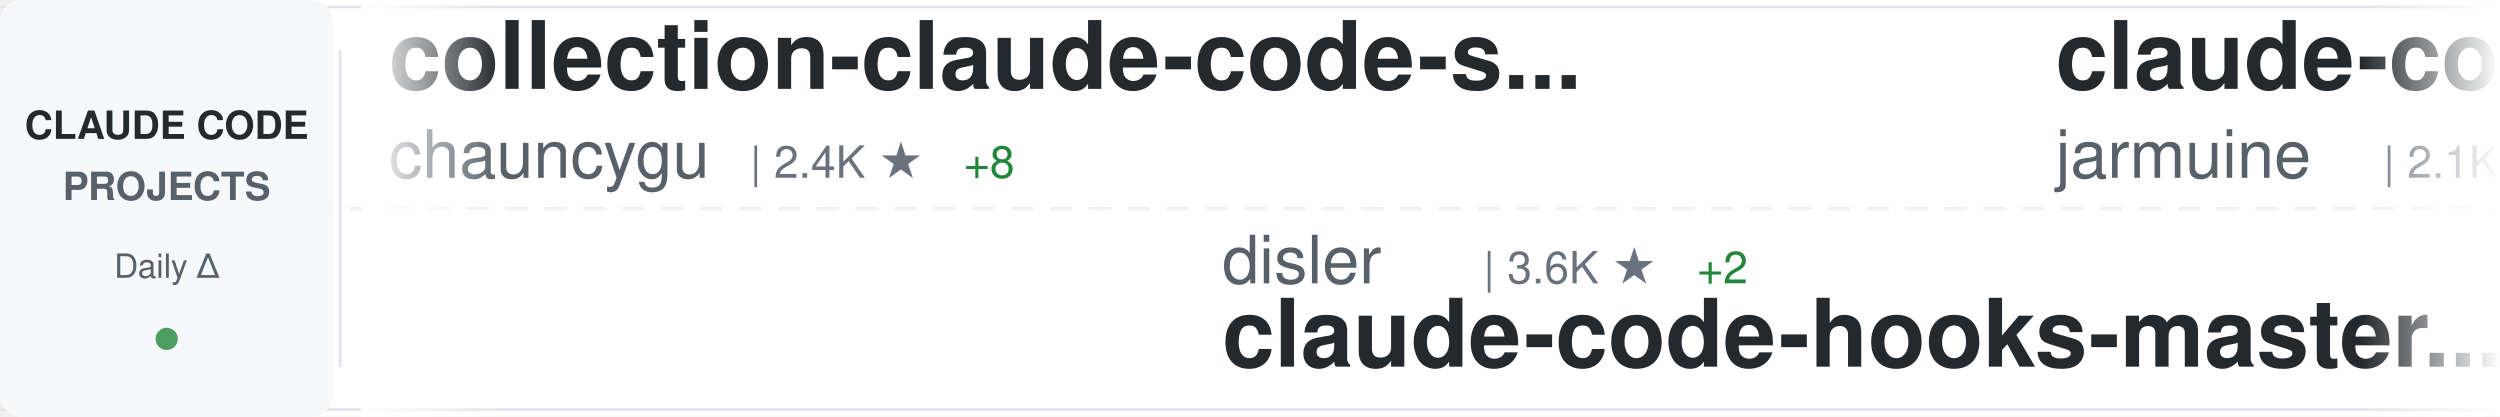
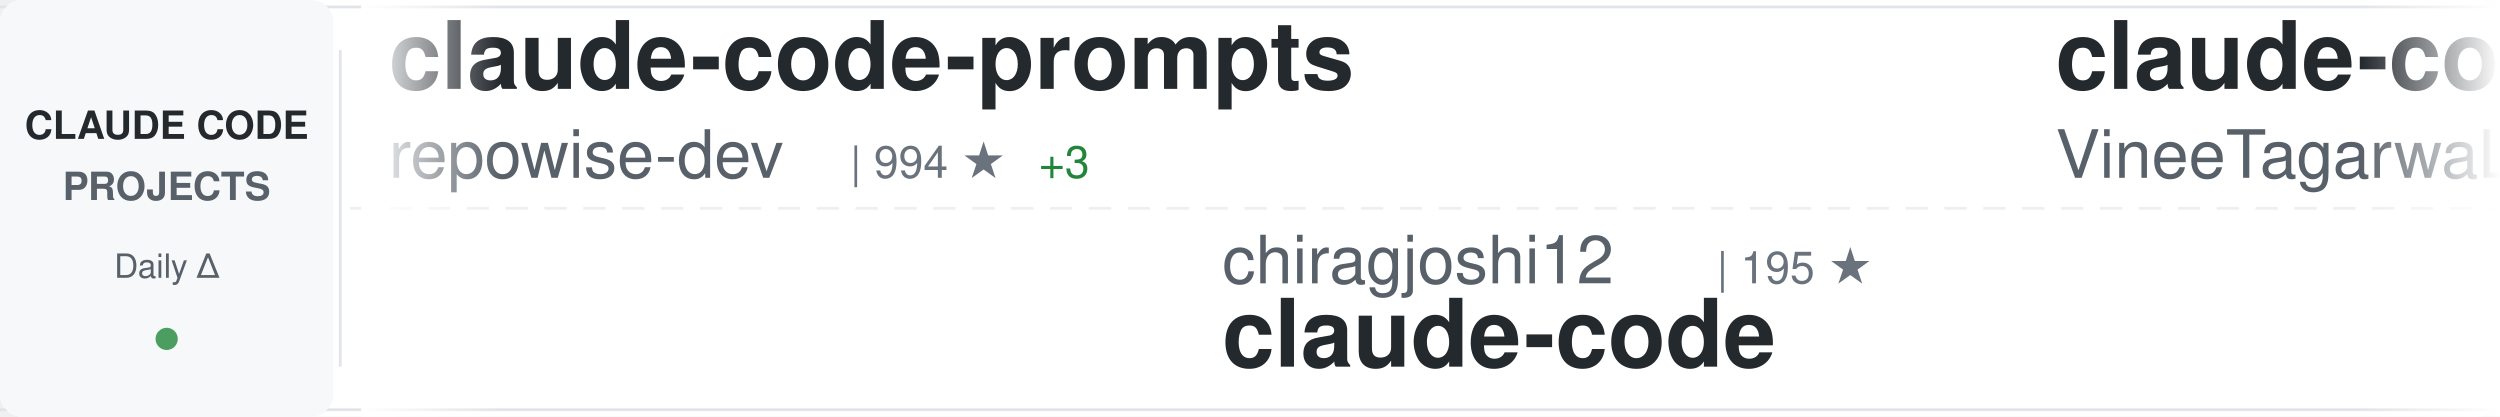
<svg xmlns="http://www.w3.org/2000/svg" width="900" height="150">
  <defs>
    <linearGradient id="awesomeLeftFade" x1="0%" y1="0%" x2="100%" y2="0%">
      <stop offset="0%" style="stop-color:#ffffff;stop-opacity:1" />
      <stop offset="100%" style="stop-color:#ffffff;stop-opacity:0" />
    </linearGradient>
    <linearGradient id="awesomeRightFade" x1="0%" y1="0%" x2="100%" y2="0%">
      <stop offset="0%" style="stop-color:#ffffff;stop-opacity:0" />
      <stop offset="100%" style="stop-color:#ffffff;stop-opacity:1" />
    </linearGradient>
  </defs>
  <rect width="900" height="150" fill="#ffffff" rx="8" />
  <rect x="0" y="2" width="900" height="1" fill="#e1e4e8" />
  <rect x="0" y="147" width="900" height="1" fill="#e1e4e8" />
  <line x1="0" y1="75" x2="900" y2="75" stroke="#e1e4e8" stroke-width="1" stroke-dasharray="8 6" opacity="0.6" />
  <rect x="0" y="0" width="120" height="150" fill="#f6f8fa" rx="8" />
  <text x="60" y="50" font-family="-apple-system, BlinkMacSystemFont, 'Segoe UI', Helvetica, Arial, sans-serif" font-size="14" font-weight="600" fill="#24292e" text-anchor="middle">CLAUDE CODE</text>
  <text x="60" y="72" font-family="-apple-system, BlinkMacSystemFont, 'Segoe UI', Helvetica, Arial, sans-serif" font-size="14" font-weight="600" fill="#586069" text-anchor="middle">PROJECTS</text>
  <text x="60" y="100" font-family="-apple-system, BlinkMacSystemFont, 'Segoe UI', Helvetica, Arial, sans-serif" font-size="12" font-weight="500" fill="#586069" text-anchor="middle">Daily Δ</text>
  <circle cx="60" cy="122" r="4" fill="#22863a" opacity="0.8" />
  <rect x="122" y="18" width="1" height="114" fill="#e1e4e8" />
  <clipPath id="awesomeTickerClip">
    <rect x="130" y="0" width="770" height="150" />
  </clipPath>
  <g clip-path="url(#awesomeTickerClip)">
    <g id="awesomeTickerItems">
      <animateTransform attributeName="transform" attributeType="XML" type="translate" from="0 0" to="-3000 0" dur="54s" repeatCount="indefinite" />
      <g transform="translate(0, 0)">
-         <text x="140" y="32" font-family="-apple-system, BlinkMacSystemFont, 'Segoe UI', Helvetica, Arial, sans-serif" font-size="34" font-weight="600" fill="#24292e">collection-claude-code-s...</text>
-         <text x="140" y="64" font-family="-apple-system, BlinkMacSystemFont, 'Segoe UI', Helvetica, Arial, sans-serif" font-size="24" font-weight="400" fill="#586069">chauncygu</text>
-         <text x="270" y="64" font-family="-apple-system, BlinkMacSystemFont, 'Segoe UI', Helvetica, Arial, sans-serif" font-size="16" font-weight="500" fill="#6a737d">| 2.4K ★</text>
-         <text x="347" y="64" font-family="-apple-system, BlinkMacSystemFont, 'Segoe UI', Helvetica, Arial, sans-serif" font-size="16" font-weight="500" fill="#22863a"> +8</text>
+         <text x="140" y="32" font-family="-apple-system, BlinkMacSystemFont, 'Segoe UI', Helvetica, Arial, sans-serif" font-size="34" font-weight="600" fill="#24292e">claude-code-prompts</text>
+         <text x="140" y="64" font-family="-apple-system, BlinkMacSystemFont, 'Segoe UI', Helvetica, Arial, sans-serif" font-size="24" font-weight="400" fill="#586069">repowise-dev</text>
+         <text x="306" y="64" font-family="-apple-system, BlinkMacSystemFont, 'Segoe UI', Helvetica, Arial, sans-serif" font-size="16" font-weight="500" fill="#6a737d">| 994 ★</text>
+         <text x="374" y="64" font-family="-apple-system, BlinkMacSystemFont, 'Segoe UI', Helvetica, Arial, sans-serif" font-size="16" font-weight="500" fill="#22863a"> +3</text>
      </g>
      <g transform="translate(300, 0)">
-         <text x="140" y="102" font-family="-apple-system, BlinkMacSystemFont, 'Segoe UI', Helvetica, Arial, sans-serif" font-size="24" font-weight="400" fill="#586069">disler</text>
-         <text x="234" y="102" font-family="-apple-system, BlinkMacSystemFont, 'Segoe UI', Helvetica, Arial, sans-serif" font-size="16" font-weight="500" fill="#6a737d">| 3.6K ★</text>
-         <text x="311" y="102" font-family="-apple-system, BlinkMacSystemFont, 'Segoe UI', Helvetica, Arial, sans-serif" font-size="16" font-weight="500" fill="#22863a"> +2</text>
-         <text x="140" y="132" font-family="-apple-system, BlinkMacSystemFont, 'Segoe UI', Helvetica, Arial, sans-serif" font-size="34" font-weight="600" fill="#24292e">claude-code-hooks-master...</text>
+         <text x="140" y="102" font-family="-apple-system, BlinkMacSystemFont, 'Segoe UI', Helvetica, Arial, sans-serif" font-size="24" font-weight="400" fill="#586069">chiragjoshi12</text>
+         <text x="318" y="102" font-family="-apple-system, BlinkMacSystemFont, 'Segoe UI', Helvetica, Arial, sans-serif" font-size="16" font-weight="500" fill="#6a737d">| 195 ★</text>
+         <text x="140" y="132" font-family="-apple-system, BlinkMacSystemFont, 'Segoe UI', Helvetica, Arial, sans-serif" font-size="34" font-weight="600" fill="#24292e">claude-code</text>
      </g>
      <g transform="translate(600, 0)">
        <text x="140" y="32" font-family="-apple-system, BlinkMacSystemFont, 'Segoe UI', Helvetica, Arial, sans-serif" font-size="34" font-weight="600" fill="#24292e">claude-code</text>
-         <text x="140" y="64" font-family="-apple-system, BlinkMacSystemFont, 'Segoe UI', Helvetica, Arial, sans-serif" font-size="24" font-weight="400" fill="#586069">jarmuine</text>
-         <text x="258" y="64" font-family="-apple-system, BlinkMacSystemFont, 'Segoe UI', Helvetica, Arial, sans-serif" font-size="16" font-weight="500" fill="#6a737d">| 2.1K ★</text>
-         <text x="335" y="64" font-family="-apple-system, BlinkMacSystemFont, 'Segoe UI', Helvetica, Arial, sans-serif" font-size="16" font-weight="500" fill="#22863a"> +1</text>
+         <text x="140" y="64" font-family="-apple-system, BlinkMacSystemFont, 'Segoe UI', Helvetica, Arial, sans-serif" font-size="24" font-weight="400" fill="#586069">VineeTagarwaL-code</text>
+         <text x="378" y="64" font-family="-apple-system, BlinkMacSystemFont, 'Segoe UI', Helvetica, Arial, sans-serif" font-size="16" font-weight="500" fill="#6a737d">| 274 ★</text>
      </g>
      <g transform="translate(900, 0)">
-         <text x="140" y="102" font-family="-apple-system, BlinkMacSystemFont, 'Segoe UI', Helvetica, Arial, sans-serif" font-size="24" font-weight="400" fill="#586069">ChinaSiro</text>
-         <text x="270" y="102" font-family="-apple-system, BlinkMacSystemFont, 'Segoe UI', Helvetica, Arial, sans-serif" font-size="16" font-weight="500" fill="#6a737d">| 9.1K ★</text>
-         <text x="347" y="102" font-family="-apple-system, BlinkMacSystemFont, 'Segoe UI', Helvetica, Arial, sans-serif" font-size="16" font-weight="500" fill="#22863a"> +12</text>
-         <text x="140" y="132" font-family="-apple-system, BlinkMacSystemFont, 'Segoe UI', Helvetica, Arial, sans-serif" font-size="34" font-weight="600" fill="#24292e">claude-code-sourcemap</text>
+         <text x="140" y="102" font-family="-apple-system, BlinkMacSystemFont, 'Segoe UI', Helvetica, Arial, sans-serif" font-size="24" font-weight="400" fill="#586069">Piebald-AI</text>
+         <text x="282" y="102" font-family="-apple-system, BlinkMacSystemFont, 'Segoe UI', Helvetica, Arial, sans-serif" font-size="16" font-weight="500" fill="#6a737d">| 10.0K ★</text>
+         <text x="368" y="102" font-family="-apple-system, BlinkMacSystemFont, 'Segoe UI', Helvetica, Arial, sans-serif" font-size="16" font-weight="500" fill="#22863a"> +42</text>
+         <text x="140" y="132" font-family="-apple-system, BlinkMacSystemFont, 'Segoe UI', Helvetica, Arial, sans-serif" font-size="34" font-weight="600" fill="#24292e">claude-code-system-promp...</text>
      </g>
      <g transform="translate(1200, 0)">
-         <text x="140" y="32" font-family="-apple-system, BlinkMacSystemFont, 'Segoe UI', Helvetica, Arial, sans-serif" font-size="34" font-weight="600" fill="#24292e">claude-code</text>
-         <text x="140" y="64" font-family="-apple-system, BlinkMacSystemFont, 'Segoe UI', Helvetica, Arial, sans-serif" font-size="24" font-weight="400" fill="#586069">alex000kim</text>
-         <text x="282" y="64" font-family="-apple-system, BlinkMacSystemFont, 'Segoe UI', Helvetica, Arial, sans-serif" font-size="16" font-weight="500" fill="#6a737d">| 224 ★</text>
-         <text x="350" y="64" font-family="-apple-system, BlinkMacSystemFont, 'Segoe UI', Helvetica, Arial, sans-serif" font-size="16" font-weight="500" fill="#22863a"> +1</text>
+         <text x="140" y="32" font-family="-apple-system, BlinkMacSystemFont, 'Segoe UI', Helvetica, Arial, sans-serif" font-size="34" font-weight="600" fill="#24292e">claude-code-analysis</text>
+         <text x="140" y="64" font-family="-apple-system, BlinkMacSystemFont, 'Segoe UI', Helvetica, Arial, sans-serif" font-size="24" font-weight="400" fill="#586069">liuup</text>
+         <text x="222" y="64" font-family="-apple-system, BlinkMacSystemFont, 'Segoe UI', Helvetica, Arial, sans-serif" font-size="16" font-weight="500" fill="#6a737d">| 2.2K ★</text>
+         <text x="299" y="64" font-family="-apple-system, BlinkMacSystemFont, 'Segoe UI', Helvetica, Arial, sans-serif" font-size="16" font-weight="500" fill="#22863a"> +40</text>
      </g>
      <g transform="translate(1500, 0)">
-         <text x="140" y="102" font-family="-apple-system, BlinkMacSystemFont, 'Segoe UI', Helvetica, Arial, sans-serif" font-size="24" font-weight="400" fill="#586069">andrew-kramer-inno</text>
-         <text x="378" y="102" font-family="-apple-system, BlinkMacSystemFont, 'Segoe UI', Helvetica, Arial, sans-serif" font-size="16" font-weight="500" fill="#6a737d">| 586 ★</text>
-         <text x="446" y="102" font-family="-apple-system, BlinkMacSystemFont, 'Segoe UI', Helvetica, Arial, sans-serif" font-size="16" font-weight="500" fill="#22863a"> +2</text>
-         <text x="140" y="132" font-family="-apple-system, BlinkMacSystemFont, 'Segoe UI', Helvetica, Arial, sans-serif" font-size="34" font-weight="600" fill="#24292e">claude-code-source-build</text>
+         <text x="140" y="102" font-family="-apple-system, BlinkMacSystemFont, 'Segoe UI', Helvetica, Arial, sans-serif" font-size="24" font-weight="400" fill="#586069">yasasbanukaofficial</text>
+         <text x="390" y="102" font-family="-apple-system, BlinkMacSystemFont, 'Segoe UI', Helvetica, Arial, sans-serif" font-size="16" font-weight="500" fill="#6a737d">| 3.0K ★</text>
+         <text x="467" y="102" font-family="-apple-system, BlinkMacSystemFont, 'Segoe UI', Helvetica, Arial, sans-serif" font-size="16" font-weight="500" fill="#22863a"> +20</text>
+         <text x="140" y="132" font-family="-apple-system, BlinkMacSystemFont, 'Segoe UI', Helvetica, Arial, sans-serif" font-size="34" font-weight="600" fill="#24292e">claude-code</text>
      </g>
      <g transform="translate(1800, 0)">
-         <text x="140" y="32" font-family="-apple-system, BlinkMacSystemFont, 'Segoe UI', Helvetica, Arial, sans-serif" font-size="34" font-weight="600" fill="#24292e">claude-coder</text>
-         <text x="140" y="64" font-family="-apple-system, BlinkMacSystemFont, 'Segoe UI', Helvetica, Arial, sans-serif" font-size="24" font-weight="400" fill="#586069">kodu-ai</text>
-         <text x="246" y="64" font-family="-apple-system, BlinkMacSystemFont, 'Segoe UI', Helvetica, Arial, sans-serif" font-size="16" font-weight="500" fill="#6a737d">| 5.3K ★</text>
+         <text x="140" y="32" font-family="-apple-system, BlinkMacSystemFont, 'Segoe UI', Helvetica, Arial, sans-serif" font-size="34" font-weight="600" fill="#24292e">claude_codex_bridge</text>
+         <text x="140" y="64" font-family="-apple-system, BlinkMacSystemFont, 'Segoe UI', Helvetica, Arial, sans-serif" font-size="24" font-weight="400" fill="#586069">bfly123</text>
+         <text x="246" y="64" font-family="-apple-system, BlinkMacSystemFont, 'Segoe UI', Helvetica, Arial, sans-serif" font-size="16" font-weight="500" fill="#6a737d">| 2.5K ★</text>
+         <text x="323" y="64" font-family="-apple-system, BlinkMacSystemFont, 'Segoe UI', Helvetica, Arial, sans-serif" font-size="16" font-weight="500" fill="#22863a"> +10</text>
      </g>
      <g transform="translate(2100, 0)">
-         <text x="140" y="102" font-family="-apple-system, BlinkMacSystemFont, 'Segoe UI', Helvetica, Arial, sans-serif" font-size="24" font-weight="400" fill="#586069">darcyegb</text>
-         <text x="258" y="102" font-family="-apple-system, BlinkMacSystemFont, 'Segoe UI', Helvetica, Arial, sans-serif" font-size="16" font-weight="500" fill="#6a737d">| 683 ★</text>
-         <text x="326" y="102" font-family="-apple-system, BlinkMacSystemFont, 'Segoe UI', Helvetica, Arial, sans-serif" font-size="16" font-weight="500" fill="#22863a"> +2</text>
-         <text x="140" y="132" font-family="-apple-system, BlinkMacSystemFont, 'Segoe UI', Helvetica, Arial, sans-serif" font-size="34" font-weight="600" fill="#24292e">ClaudeCodeAgents</text>
+         <text x="140" y="102" font-family="-apple-system, BlinkMacSystemFont, 'Segoe UI', Helvetica, Arial, sans-serif" font-size="24" font-weight="400" fill="#586069">shareAI-lab</text>
+         <text x="294" y="102" font-family="-apple-system, BlinkMacSystemFont, 'Segoe UI', Helvetica, Arial, sans-serif" font-size="16" font-weight="500" fill="#6a737d">| 58.5K ★</text>
+         <text x="380" y="102" font-family="-apple-system, BlinkMacSystemFont, 'Segoe UI', Helvetica, Arial, sans-serif" font-size="16" font-weight="500" fill="#22863a"> +297</text>
+         <text x="140" y="132" font-family="-apple-system, BlinkMacSystemFont, 'Segoe UI', Helvetica, Arial, sans-serif" font-size="34" font-weight="600" fill="#24292e">learn-claude-code</text>
      </g>
      <g transform="translate(2400, 0)">
-         <text x="140" y="32" font-family="-apple-system, BlinkMacSystemFont, 'Segoe UI', Helvetica, Arial, sans-serif" font-size="34" font-weight="600" fill="#24292e">claude-code-rev</text>
-         <text x="140" y="64" font-family="-apple-system, BlinkMacSystemFont, 'Segoe UI', Helvetica, Arial, sans-serif" font-size="24" font-weight="400" fill="#586069">oboard</text>
-         <text x="234" y="64" font-family="-apple-system, BlinkMacSystemFont, 'Segoe UI', Helvetica, Arial, sans-serif" font-size="16" font-weight="500" fill="#6a737d">| 3.1K ★</text>
-         <text x="311" y="64" font-family="-apple-system, BlinkMacSystemFont, 'Segoe UI', Helvetica, Arial, sans-serif" font-size="16" font-weight="500" fill="#22863a"> +3</text>
+         <text x="140" y="32" font-family="-apple-system, BlinkMacSystemFont, 'Segoe UI', Helvetica, Arial, sans-serif" font-size="34" font-weight="600" fill="#24292e">CLIProxyAPI</text>
+         <text x="140" y="64" font-family="-apple-system, BlinkMacSystemFont, 'Segoe UI', Helvetica, Arial, sans-serif" font-size="24" font-weight="400" fill="#586069">router-for-me</text>
+         <text x="318" y="64" font-family="-apple-system, BlinkMacSystemFont, 'Segoe UI', Helvetica, Arial, sans-serif" font-size="16" font-weight="500" fill="#6a737d">| 30.9K ★</text>
+         <text x="404" y="64" font-family="-apple-system, BlinkMacSystemFont, 'Segoe UI', Helvetica, Arial, sans-serif" font-size="16" font-weight="500" fill="#22863a"> +247</text>
      </g>
      <g transform="translate(2700, 0)">
-         <text x="140" y="102" font-family="-apple-system, BlinkMacSystemFont, 'Segoe UI', Helvetica, Arial, sans-serif" font-size="24" font-weight="400" fill="#586069">Onewon</text>
-         <text x="234" y="102" font-family="-apple-system, BlinkMacSystemFont, 'Segoe UI', Helvetica, Arial, sans-serif" font-size="16" font-weight="500" fill="#6a737d">| 179 ★</text>
-         <text x="140" y="132" font-family="-apple-system, BlinkMacSystemFont, 'Segoe UI', Helvetica, Arial, sans-serif" font-size="34" font-weight="600" fill="#24292e">claude-code</text>
+         <text x="140" y="102" font-family="-apple-system, BlinkMacSystemFont, 'Segoe UI', Helvetica, Arial, sans-serif" font-size="24" font-weight="400" fill="#586069">farion1231</text>
+         <text x="282" y="102" font-family="-apple-system, BlinkMacSystemFont, 'Segoe UI', Helvetica, Arial, sans-serif" font-size="16" font-weight="500" fill="#6a737d">| 60.9K ★</text>
+         <text x="368" y="102" font-family="-apple-system, BlinkMacSystemFont, 'Segoe UI', Helvetica, Arial, sans-serif" font-size="16" font-weight="500" fill="#22863a"> +1.3K</text>
+         <text x="140" y="132" font-family="-apple-system, BlinkMacSystemFont, 'Segoe UI', Helvetica, Arial, sans-serif" font-size="34" font-weight="600" fill="#24292e">cc-switch</text>
      </g>
      <g transform="translate(3000, 0)">
-         <text x="140" y="32" font-family="-apple-system, BlinkMacSystemFont, 'Segoe UI', Helvetica, Arial, sans-serif" font-size="34" font-weight="600" fill="#24292e">collection-claude-code-s...</text>
-         <text x="140" y="64" font-family="-apple-system, BlinkMacSystemFont, 'Segoe UI', Helvetica, Arial, sans-serif" font-size="24" font-weight="400" fill="#586069">chauncygu</text>
-         <text x="270" y="64" font-family="-apple-system, BlinkMacSystemFont, 'Segoe UI', Helvetica, Arial, sans-serif" font-size="16" font-weight="500" fill="#6a737d">| 2.4K ★</text>
-         <text x="347" y="64" font-family="-apple-system, BlinkMacSystemFont, 'Segoe UI', Helvetica, Arial, sans-serif" font-size="16" font-weight="500" fill="#22863a"> +8</text>
+         <text x="140" y="32" font-family="-apple-system, BlinkMacSystemFont, 'Segoe UI', Helvetica, Arial, sans-serif" font-size="34" font-weight="600" fill="#24292e">claude-code-prompts</text>
+         <text x="140" y="64" font-family="-apple-system, BlinkMacSystemFont, 'Segoe UI', Helvetica, Arial, sans-serif" font-size="24" font-weight="400" fill="#586069">repowise-dev</text>
+         <text x="306" y="64" font-family="-apple-system, BlinkMacSystemFont, 'Segoe UI', Helvetica, Arial, sans-serif" font-size="16" font-weight="500" fill="#6a737d">| 994 ★</text>
+         <text x="374" y="64" font-family="-apple-system, BlinkMacSystemFont, 'Segoe UI', Helvetica, Arial, sans-serif" font-size="16" font-weight="500" fill="#22863a"> +3</text>
      </g>
      <g transform="translate(3300, 0)">
-         <text x="140" y="102" font-family="-apple-system, BlinkMacSystemFont, 'Segoe UI', Helvetica, Arial, sans-serif" font-size="24" font-weight="400" fill="#586069">disler</text>
-         <text x="234" y="102" font-family="-apple-system, BlinkMacSystemFont, 'Segoe UI', Helvetica, Arial, sans-serif" font-size="16" font-weight="500" fill="#6a737d">| 3.6K ★</text>
-         <text x="311" y="102" font-family="-apple-system, BlinkMacSystemFont, 'Segoe UI', Helvetica, Arial, sans-serif" font-size="16" font-weight="500" fill="#22863a"> +2</text>
-         <text x="140" y="132" font-family="-apple-system, BlinkMacSystemFont, 'Segoe UI', Helvetica, Arial, sans-serif" font-size="34" font-weight="600" fill="#24292e">claude-code-hooks-master...</text>
+         <text x="140" y="102" font-family="-apple-system, BlinkMacSystemFont, 'Segoe UI', Helvetica, Arial, sans-serif" font-size="24" font-weight="400" fill="#586069">chiragjoshi12</text>
+         <text x="318" y="102" font-family="-apple-system, BlinkMacSystemFont, 'Segoe UI', Helvetica, Arial, sans-serif" font-size="16" font-weight="500" fill="#6a737d">| 195 ★</text>
+         <text x="140" y="132" font-family="-apple-system, BlinkMacSystemFont, 'Segoe UI', Helvetica, Arial, sans-serif" font-size="34" font-weight="600" fill="#24292e">claude-code</text>
      </g>
      <g transform="translate(3600, 0)">
        <text x="140" y="32" font-family="-apple-system, BlinkMacSystemFont, 'Segoe UI', Helvetica, Arial, sans-serif" font-size="34" font-weight="600" fill="#24292e">claude-code</text>
-         <text x="140" y="64" font-family="-apple-system, BlinkMacSystemFont, 'Segoe UI', Helvetica, Arial, sans-serif" font-size="24" font-weight="400" fill="#586069">jarmuine</text>
-         <text x="258" y="64" font-family="-apple-system, BlinkMacSystemFont, 'Segoe UI', Helvetica, Arial, sans-serif" font-size="16" font-weight="500" fill="#6a737d">| 2.1K ★</text>
-         <text x="335" y="64" font-family="-apple-system, BlinkMacSystemFont, 'Segoe UI', Helvetica, Arial, sans-serif" font-size="16" font-weight="500" fill="#22863a"> +1</text>
+         <text x="140" y="64" font-family="-apple-system, BlinkMacSystemFont, 'Segoe UI', Helvetica, Arial, sans-serif" font-size="24" font-weight="400" fill="#586069">VineeTagarwaL-code</text>
+         <text x="378" y="64" font-family="-apple-system, BlinkMacSystemFont, 'Segoe UI', Helvetica, Arial, sans-serif" font-size="16" font-weight="500" fill="#6a737d">| 274 ★</text>
      </g>
      <g transform="translate(3900, 0)">
-         <text x="140" y="102" font-family="-apple-system, BlinkMacSystemFont, 'Segoe UI', Helvetica, Arial, sans-serif" font-size="24" font-weight="400" fill="#586069">ChinaSiro</text>
-         <text x="270" y="102" font-family="-apple-system, BlinkMacSystemFont, 'Segoe UI', Helvetica, Arial, sans-serif" font-size="16" font-weight="500" fill="#6a737d">| 9.1K ★</text>
-         <text x="347" y="102" font-family="-apple-system, BlinkMacSystemFont, 'Segoe UI', Helvetica, Arial, sans-serif" font-size="16" font-weight="500" fill="#22863a"> +12</text>
-         <text x="140" y="132" font-family="-apple-system, BlinkMacSystemFont, 'Segoe UI', Helvetica, Arial, sans-serif" font-size="34" font-weight="600" fill="#24292e">claude-code-sourcemap</text>
+         <text x="140" y="102" font-family="-apple-system, BlinkMacSystemFont, 'Segoe UI', Helvetica, Arial, sans-serif" font-size="24" font-weight="400" fill="#586069">Piebald-AI</text>
+         <text x="282" y="102" font-family="-apple-system, BlinkMacSystemFont, 'Segoe UI', Helvetica, Arial, sans-serif" font-size="16" font-weight="500" fill="#6a737d">| 10.0K ★</text>
+         <text x="368" y="102" font-family="-apple-system, BlinkMacSystemFont, 'Segoe UI', Helvetica, Arial, sans-serif" font-size="16" font-weight="500" fill="#22863a"> +42</text>
+         <text x="140" y="132" font-family="-apple-system, BlinkMacSystemFont, 'Segoe UI', Helvetica, Arial, sans-serif" font-size="34" font-weight="600" fill="#24292e">claude-code-system-promp...</text>
      </g>
    </g>
  </g>
  <rect x="130" y="0" width="50" height="150" fill="url(#awesomeLeftFade)" />
  <rect x="850" y="0" width="50" height="150" fill="url(#awesomeRightFade)" />
</svg>
